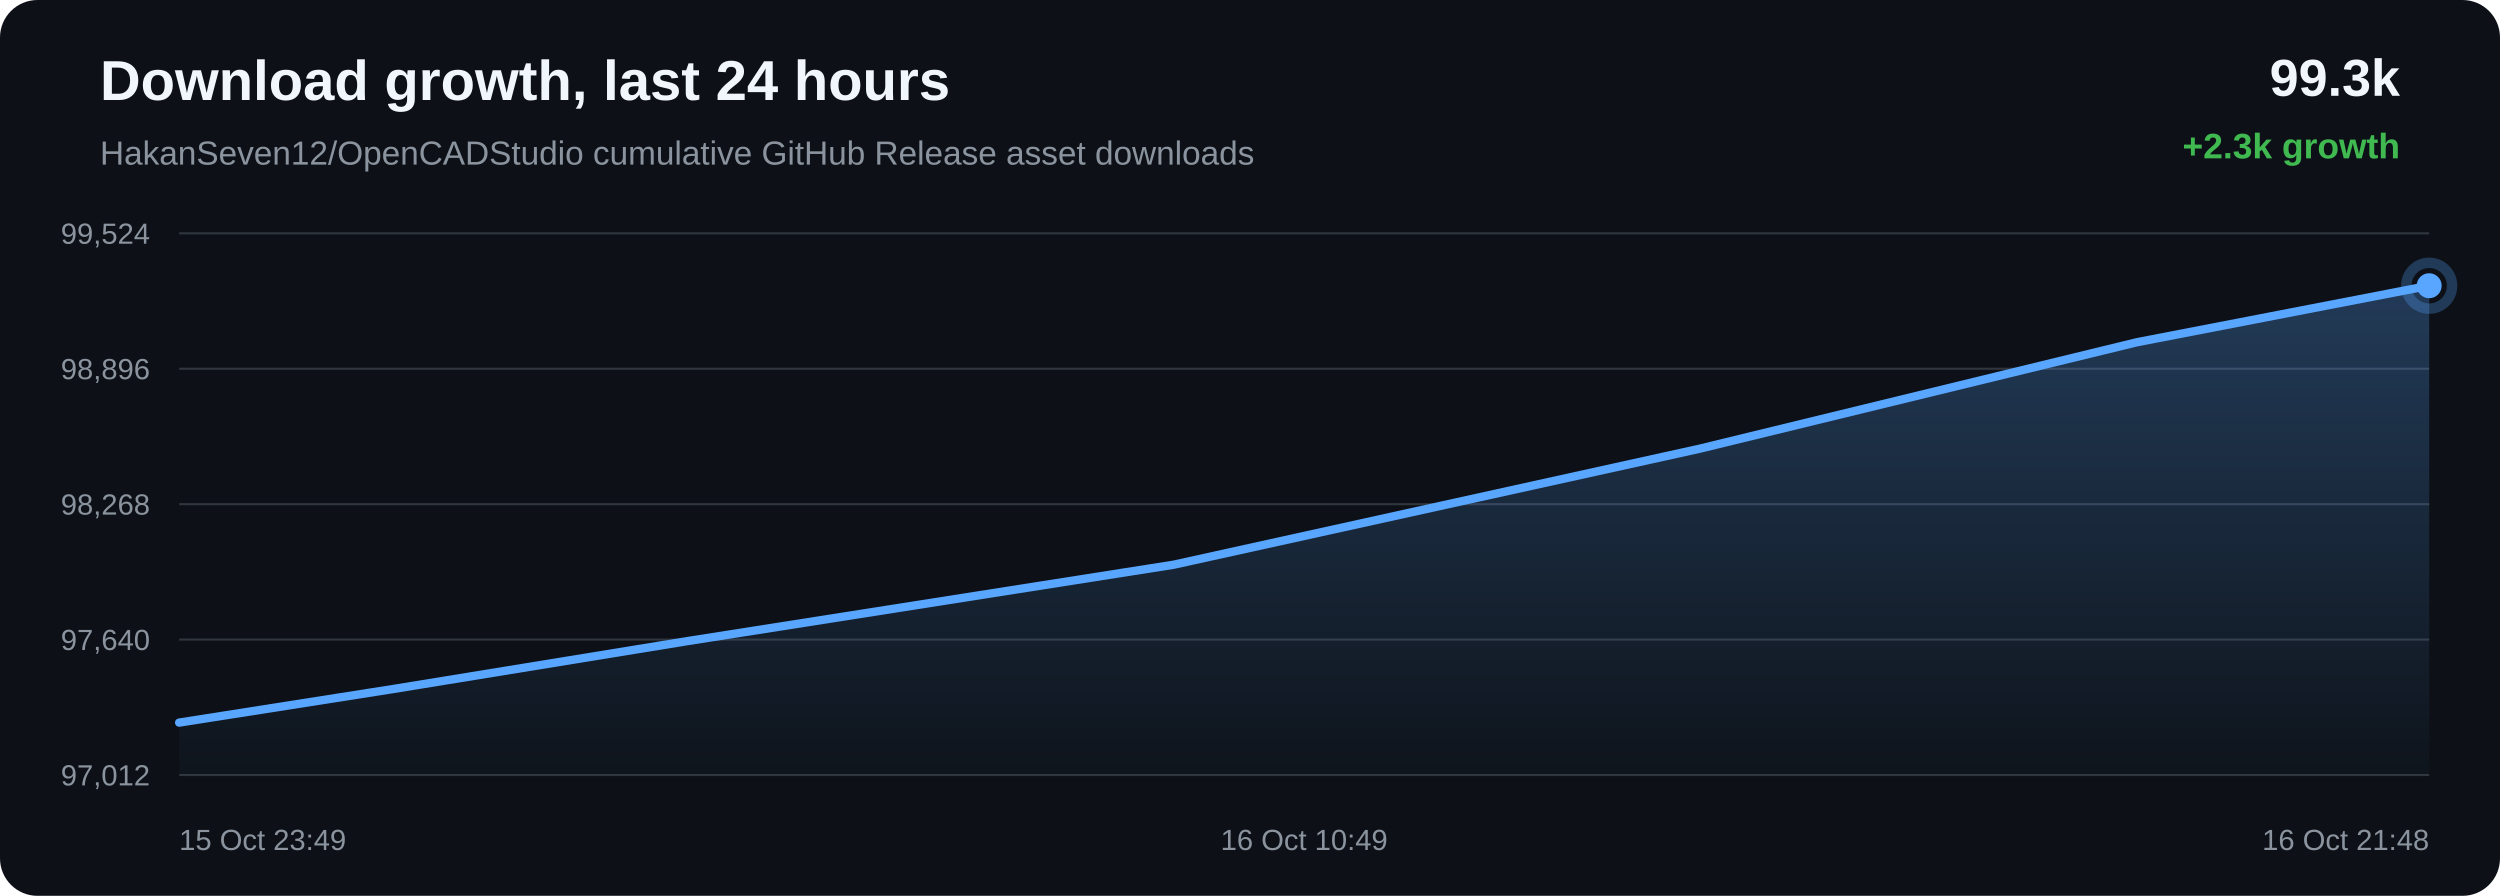
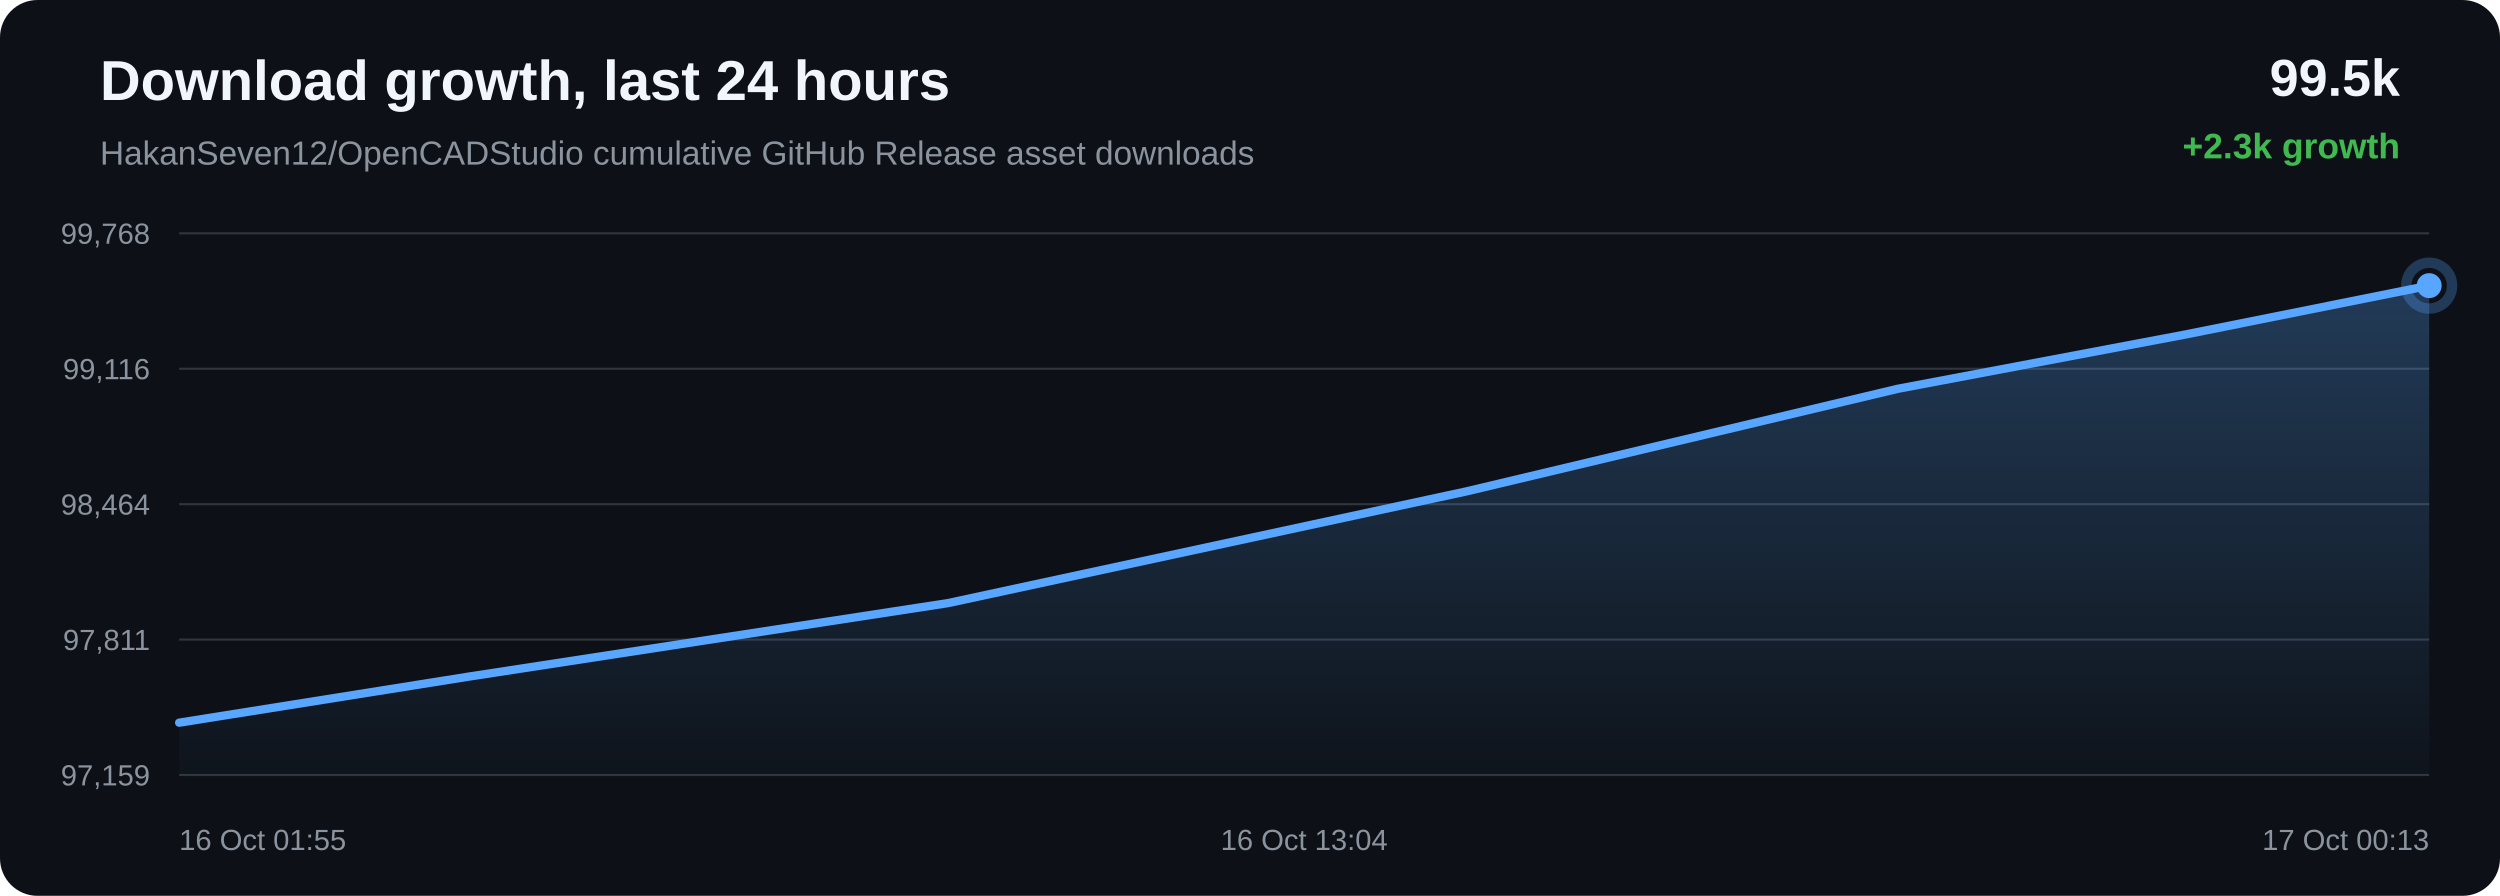
<svg xmlns="http://www.w3.org/2000/svg" width="1200" height="430" viewBox="0 0 1200 430">
  <defs>
    <linearGradient id="area" x1="0" x2="0" y1="0" y2="1">
      <stop offset="0%" stop-color="#58a6ff" stop-opacity="0.28" />
      <stop offset="100%" stop-color="#58a6ff" stop-opacity="0.02" />
    </linearGradient>
  </defs>
  <rect width="100%" height="100%" rx="18" fill="#0d1117" />
  <text x="48" y="48" fill="#f0f6fc" font-family="Arial, sans-serif" font-size="27" font-weight="700">Download growth, last 24 hours</text>
  <text x="48" y="79" fill="#8b949e" font-family="Arial, sans-serif" font-size="16">HakanSeven12/OpenCADStudio cumulative GitHub Release asset downloads</text>
-   <text x="1152" y="46" text-anchor="end" fill="#f0f6fc" font-family="Arial, sans-serif" font-size="25" font-weight="700">99.3k</text>
+   <text x="1152" y="46" text-anchor="end" fill="#f0f6fc" font-family="Arial, sans-serif" font-size="25" font-weight="700">99.5k</text>
  <text x="1152" y="76" text-anchor="end" fill="#3fb950" font-family="Arial, sans-serif" font-size="17" font-weight="700">+2.3k growth</text>
  <line x1="86" y1="112.00" x2="1166" y2="112.00" stroke="#30363d" stroke-width="1" />
  <line x1="86" y1="177.00" x2="1166" y2="177.00" stroke="#30363d" stroke-width="1" />
  <line x1="86" y1="242.00" x2="1166" y2="242.00" stroke="#30363d" stroke-width="1" />
  <line x1="86" y1="307.00" x2="1166" y2="307.00" stroke="#30363d" stroke-width="1" />
  <line x1="86" y1="372.00" x2="1166" y2="372.00" stroke="#30363d" stroke-width="1" />
-   <text x="72" y="117.00" text-anchor="end" fill="#8b949e" font-family="Arial, sans-serif" font-size="14">99,524</text>
-   <text x="72" y="182.00" text-anchor="end" fill="#8b949e" font-family="Arial, sans-serif" font-size="14">98,896</text>
-   <text x="72" y="247.00" text-anchor="end" fill="#8b949e" font-family="Arial, sans-serif" font-size="14">98,268</text>
-   <text x="72" y="312.00" text-anchor="end" fill="#8b949e" font-family="Arial, sans-serif" font-size="14">97,640</text>
-   <text x="72" y="377.00" text-anchor="end" fill="#8b949e" font-family="Arial, sans-serif" font-size="14">97,012</text>
-   <path d="M 86.00 346.85 L 188.91 330.70 L 330.01 307.72 L 563.28 271.08 L 815.74 215.40 L 1025.72 164.27 L 1166.00 137.15 L 1166.00 372.00 L 86.00 372.00 Z" fill="url(#area)" />
-   <path d="M 86.00 346.85 L 188.91 330.70 L 330.01 307.72 L 563.28 271.08 L 815.74 215.40 L 1025.72 164.27 L 1166.00 137.15" fill="none" stroke="#58a6ff" stroke-width="4" stroke-linecap="round" stroke-linejoin="round" />
-   <circle cx="1166.00" cy="137.15" r="6" fill="#58a6ff" />
-   <circle cx="1166.00" cy="137.15" r="11" fill="none" stroke="#58a6ff" stroke-opacity="0.28" stroke-width="5" />
-   <text x="86.00" y="408" text-anchor="start" fill="#8b949e" font-family="Arial, sans-serif" font-size="14">15 Oct 23:49</text>
-   <text x="626.00" y="408" text-anchor="middle" fill="#8b949e" font-family="Arial, sans-serif" font-size="14">16 Oct 10:49</text>
-   <text x="1166.00" y="408" text-anchor="end" fill="#8b949e" font-family="Arial, sans-serif" font-size="14">16 Oct 21:48</text>
+   <text x="72" y="117.00" text-anchor="end" fill="#8b949e" font-family="Arial, sans-serif" font-size="14">99,768</text>
+   <text x="72" y="182.00" text-anchor="end" fill="#8b949e" font-family="Arial, sans-serif" font-size="14">99,116</text>
+   <text x="72" y="247.00" text-anchor="end" fill="#8b949e" font-family="Arial, sans-serif" font-size="14">98,464</text>
+   <text x="72" y="312.00" text-anchor="end" fill="#8b949e" font-family="Arial, sans-serif" font-size="14">97,811</text>
+   <text x="72" y="377.00" text-anchor="end" fill="#8b949e" font-family="Arial, sans-serif" font-size="14">97,159</text>
+   <path d="M 86.00 346.89 L 225.08 324.76 L 455.02 289.49 L 703.87 235.87 L 910.85 186.64 L 1049.12 160.53 L 1166.00 137.11 L 1166.00 372.00 L 86.00 372.00 Z" fill="url(#area)" />
+   <path d="M 86.00 346.89 L 225.08 324.76 L 455.02 289.49 L 703.87 235.87 L 910.85 186.64 L 1049.12 160.53 L 1166.00 137.11" fill="none" stroke="#58a6ff" stroke-width="4" stroke-linecap="round" stroke-linejoin="round" />
+   <circle cx="1166.00" cy="137.11" r="6" fill="#58a6ff" />
+   <circle cx="1166.00" cy="137.11" r="11" fill="none" stroke="#58a6ff" stroke-opacity="0.28" stroke-width="5" />
+   <text x="86.00" y="408" text-anchor="start" fill="#8b949e" font-family="Arial, sans-serif" font-size="14">16 Oct 01:55</text>
+   <text x="626.00" y="408" text-anchor="middle" fill="#8b949e" font-family="Arial, sans-serif" font-size="14">16 Oct 13:04</text>
+   <text x="1166.00" y="408" text-anchor="end" fill="#8b949e" font-family="Arial, sans-serif" font-size="14">17 Oct 00:13</text>
</svg>
